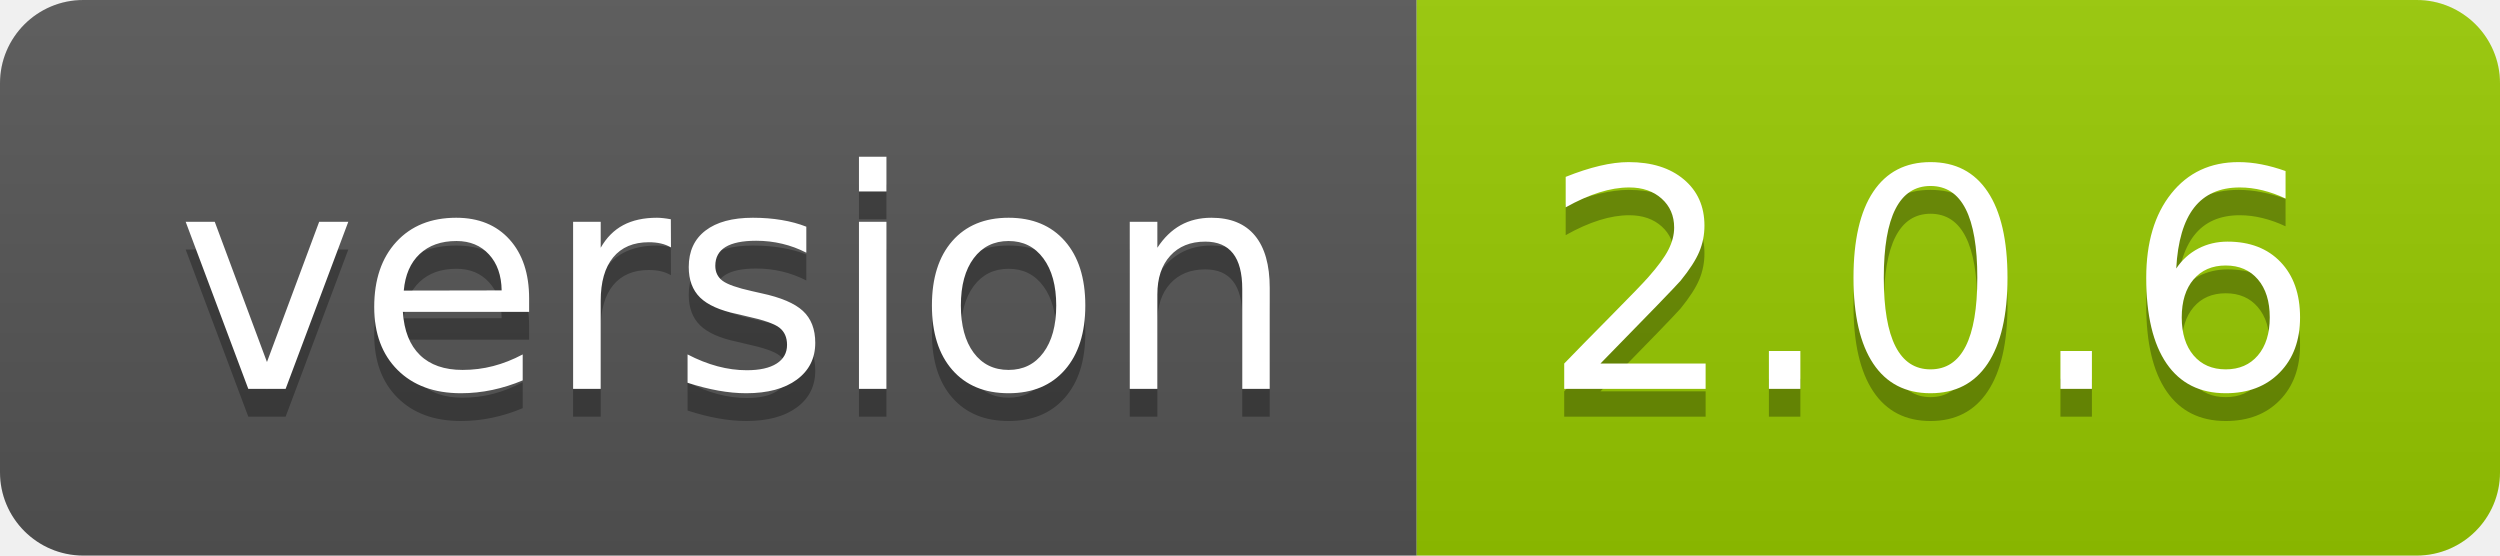
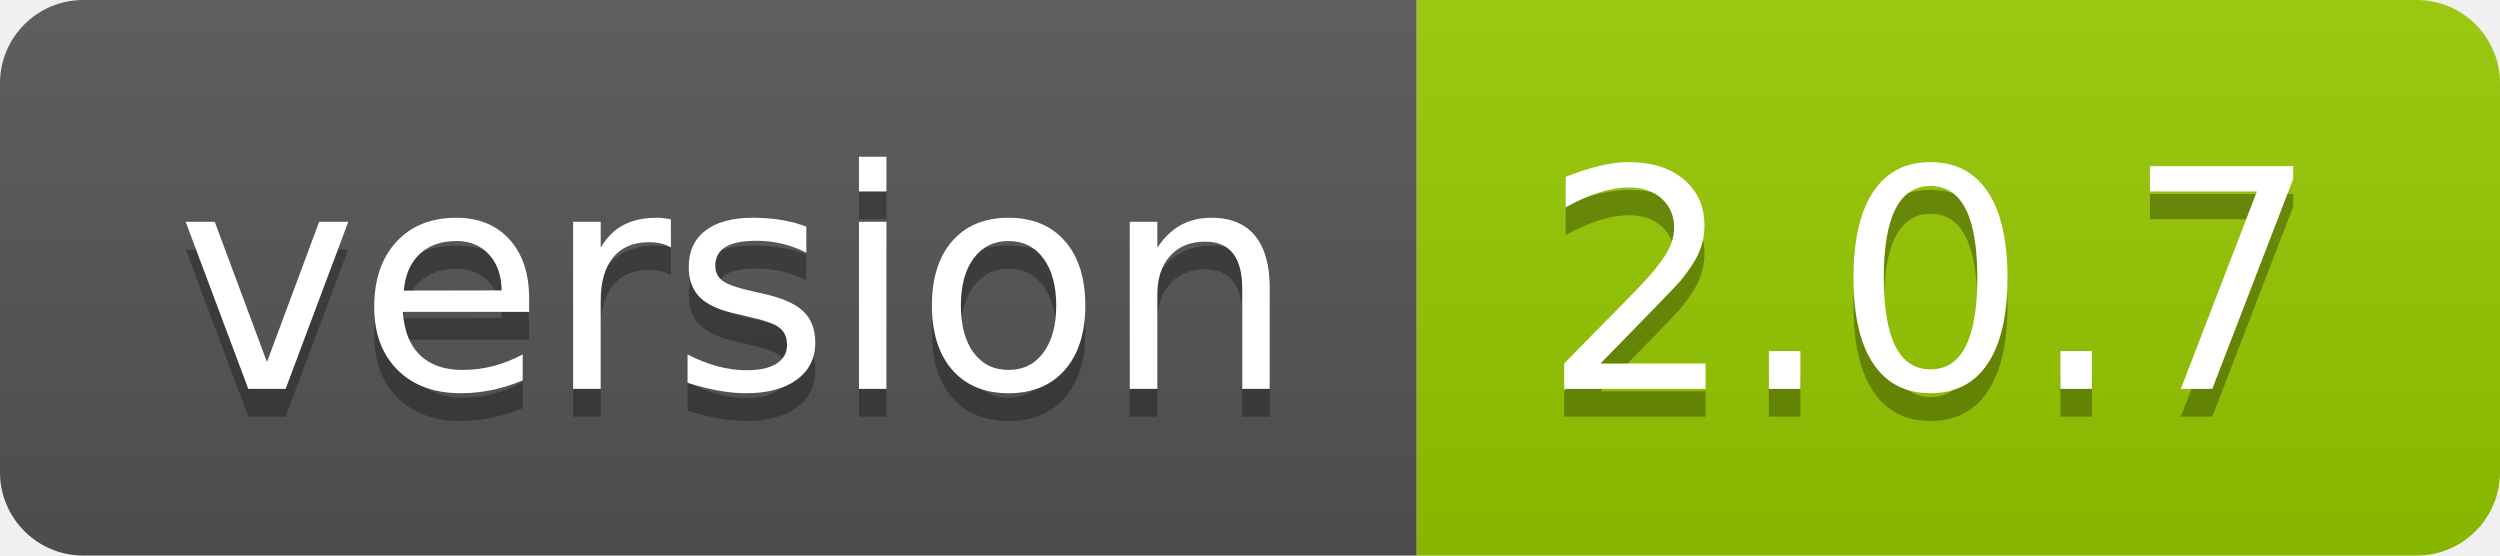
<svg xmlns="http://www.w3.org/2000/svg" width="90" height="20">
  <linearGradient id="smooth" x2="0" y2="100%">
    <stop offset="0" stop-color="#bbb" stop-opacity=".1" />
    <stop offset="1" stop-opacity=".1" />
  </linearGradient>
  <clipPath id="round">
    <rect width="90" height="20" rx="3" fill="#fff" />
  </clipPath>
  <g clip-path="url(#round)">
    <rect width="51" height="20" fill="#555" />
    <rect x="51" width="39" height="20" fill="#97ca00" />
    <rect width="90" height="20" fill="url(#smooth)" />
  </g>
  <g fill="#fff" text-anchor="middle" font-family="DejaVu Sans,Verdana,Geneva,sans-serif" font-size="110">
    <text x="265" y="150" fill="#010101" fill-opacity=".3" transform="scale(0.1)" textLength="410" lengthAdjust="spacing">version</text>
    <text x="265" y="140" transform="scale(0.1)" textLength="410" lengthAdjust="spacing">version</text>
-     <text x="695" y="150" fill="#010101" fill-opacity=".3" transform="scale(0.1)" textLength="290" lengthAdjust="spacing">2.0.6</text>
-     <text x="695" y="140" transform="scale(0.1)" textLength="290" lengthAdjust="spacing">2.0.6</text>
+     <text x="695" y="150" fill="#010101" fill-opacity=".3" transform="scale(0.1)" textLength="290" lengthAdjust="spacing">2.0.7</text>
+     <text x="695" y="140" transform="scale(0.1)" textLength="290" lengthAdjust="spacing">2.0.7</text>
  </g>
</svg>
